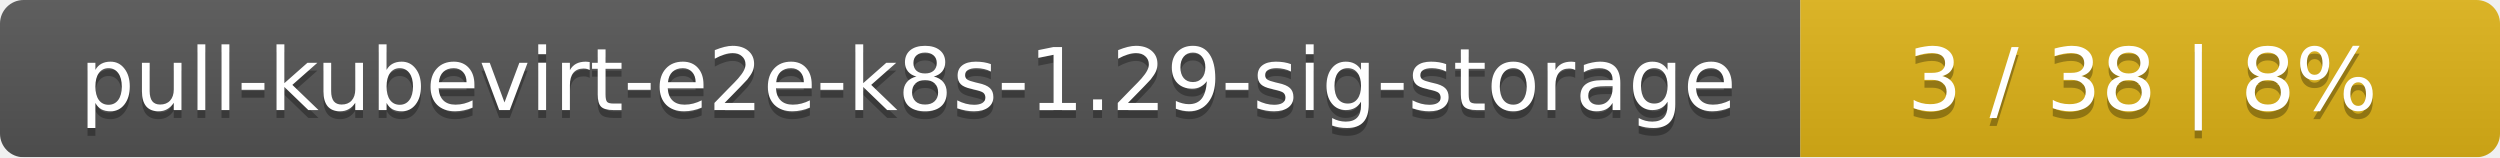
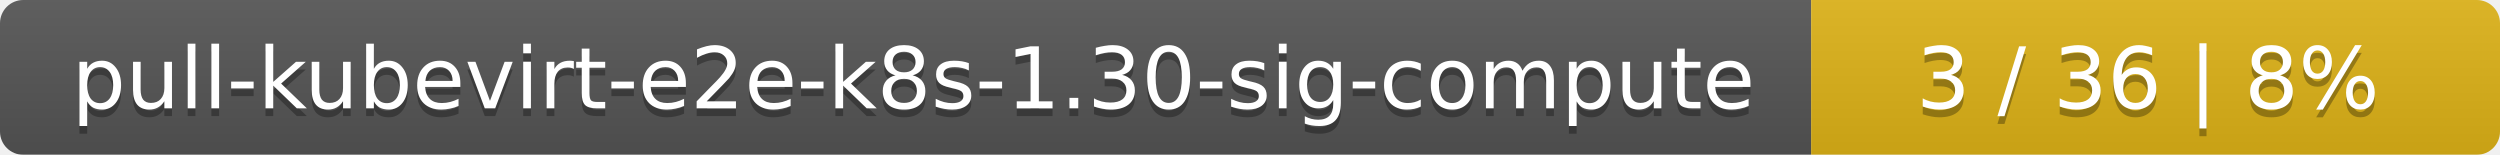
- <svg xmlns="http://www.w3.org/2000/svg" width="318" height="20">
+ <svg xmlns="http://www.w3.org/2000/svg" width="323" height="20">
  <linearGradient id="smooth" x2="0" y2="100%">
    <stop offset="0" stop-color="#bbb" stop-opacity=".1" />
    <stop offset="1" stop-opacity=".1" />
  </linearGradient>
  <mask id="round">
-     <rect width="318" height="20" rx="3" fill="#fff" />
+     <rect width="323" height="20" rx="3" fill="#fff" />
  </mask>
  <g mask="url(#round)">
-     <rect width="229" height="20" fill="#555" />
-     <rect x="229" width="89" height="20" fill="#dfb317" />
-     <rect width="318" height="20" fill="url(#smooth)" />
+     <rect width="234" height="20" fill="#555" />
+     <rect x="234" width="89" height="20" fill="#dfb317" />
+     <rect width="323" height="20" fill="url(#smooth)" />
  </g>
  <g fill="#fff" text-anchor="middle" font-family="DejaVu Sans,Verdana,Geneva,sans-serif" font-size="11">
-     <text x="115.5" y="15" fill="#010101" fill-opacity=".3">pull-kubevirt-e2e-k8s-1.29-sig-storage</text>
-     <text x="115.5" y="14">pull-kubevirt-e2e-k8s-1.29-sig-storage</text>
-     <text x="272.5" y="15" fill="#010101" fill-opacity=".3">3 / 38    |    8%</text>
-     <text x="272.5" y="14">3 / 38    |    8%</text>
+     <text x="118" y="15" fill="#010101" fill-opacity=".3">pull-kubevirt-e2e-k8s-1.30-sig-compute</text>
+     <text x="118" y="14">pull-kubevirt-e2e-k8s-1.30-sig-compute</text>
+     <text x="277.5" y="15" fill="#010101" fill-opacity=".3">3 / 36    |    8%</text>
+     <text x="277.5" y="14">3 / 36    |    8%</text>
  </g>
</svg>
